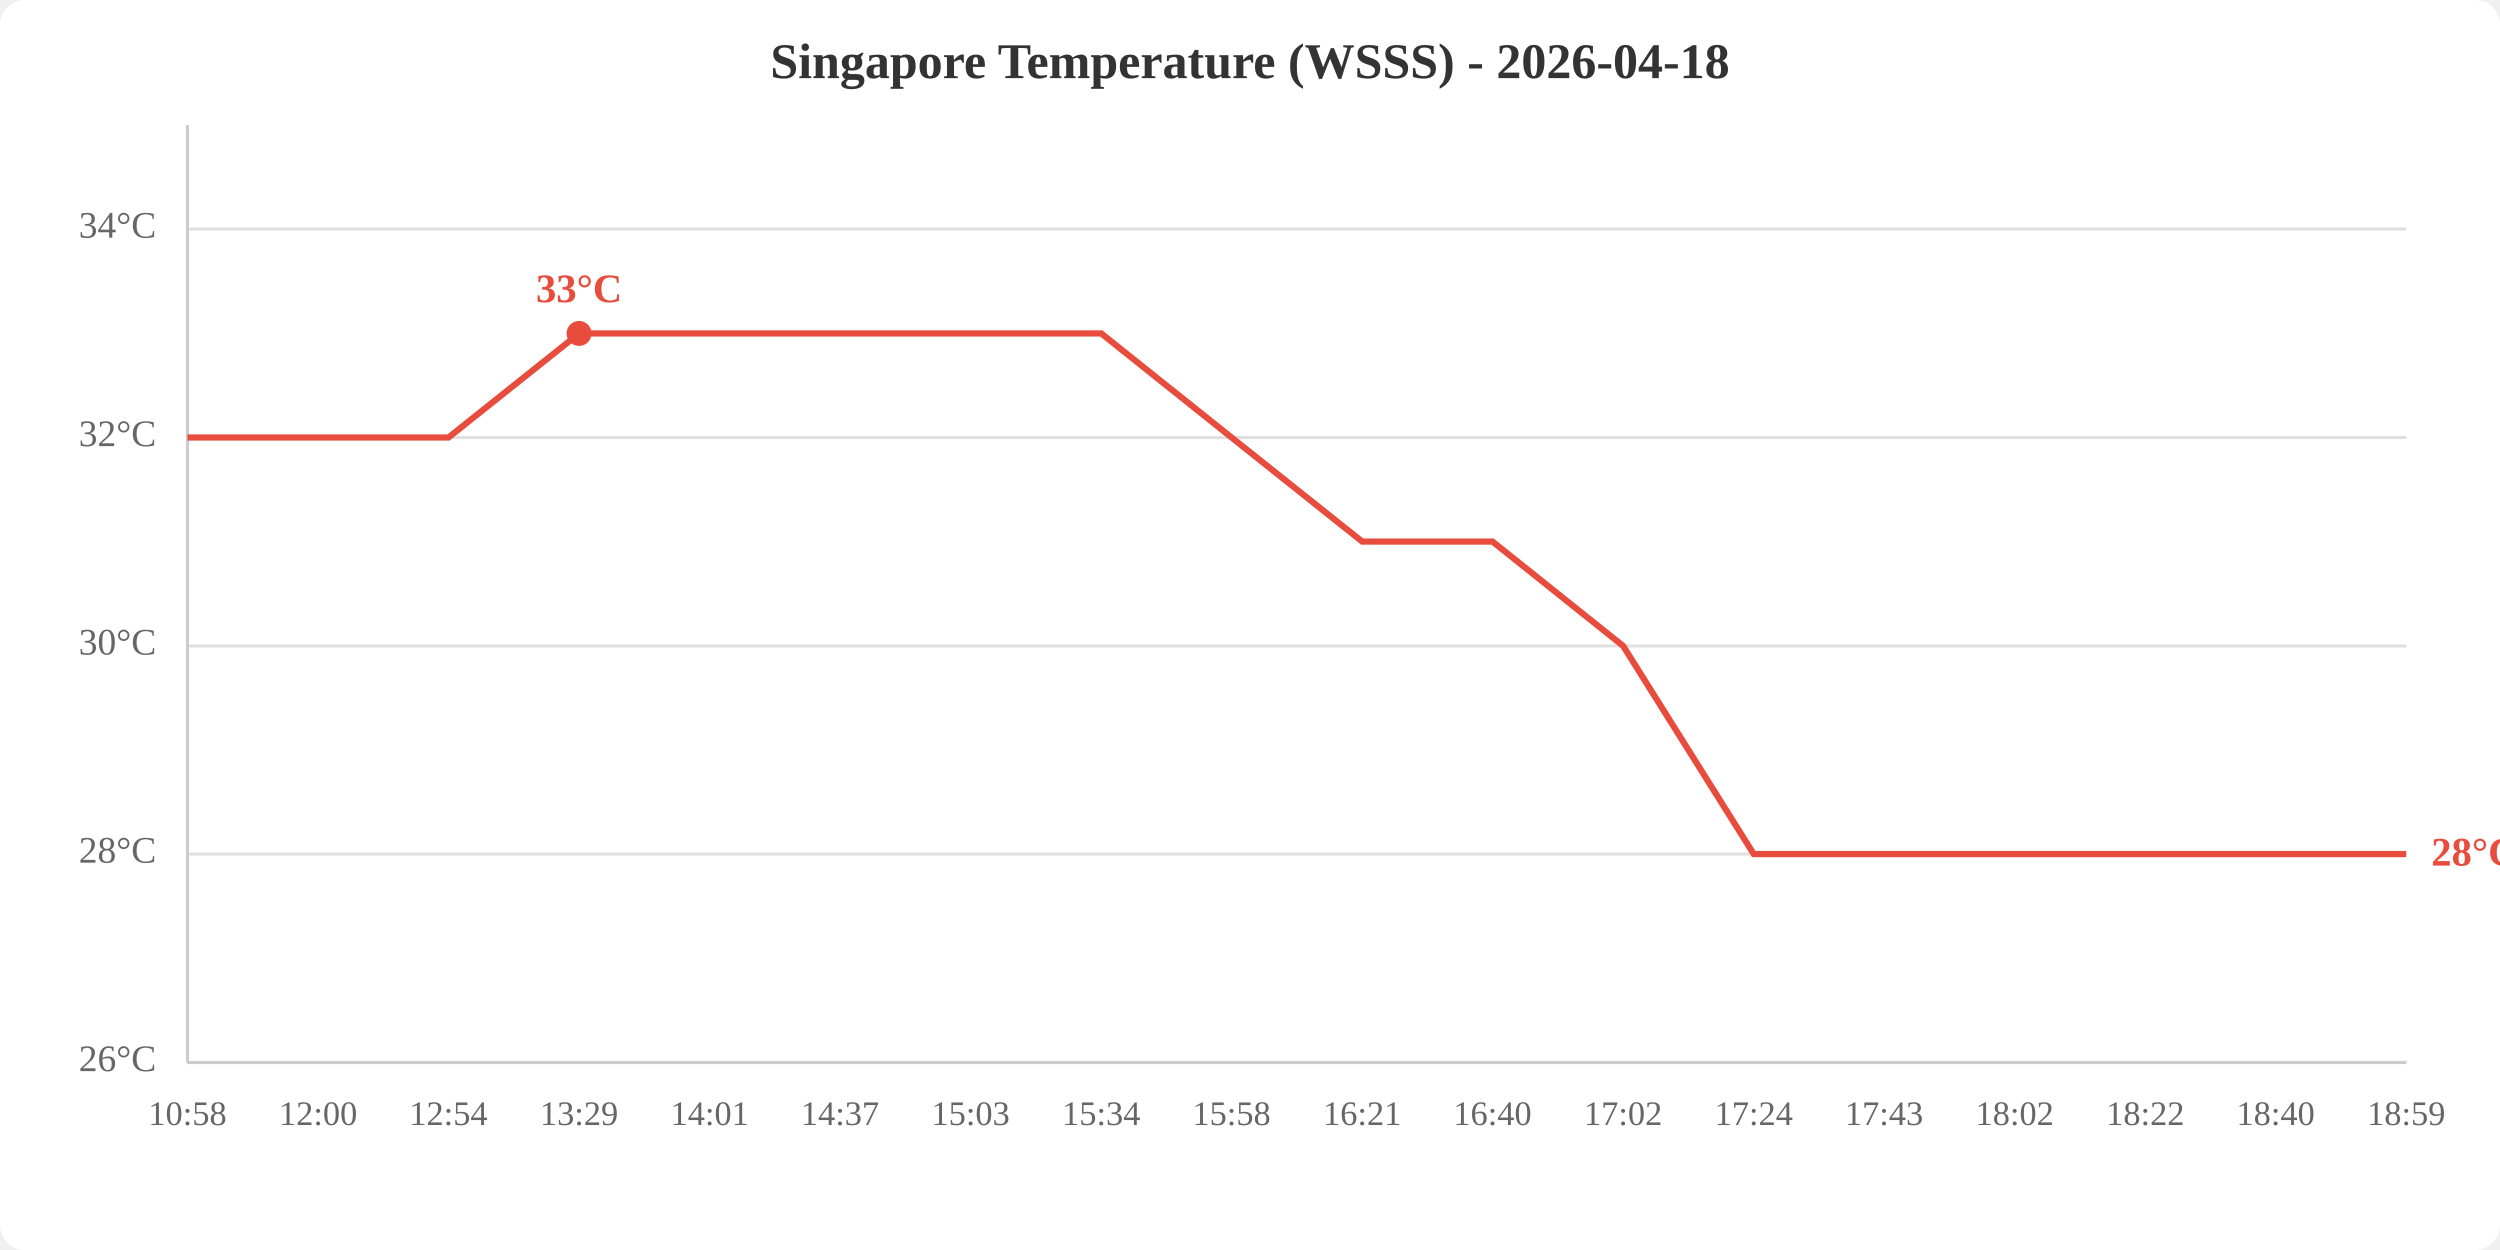
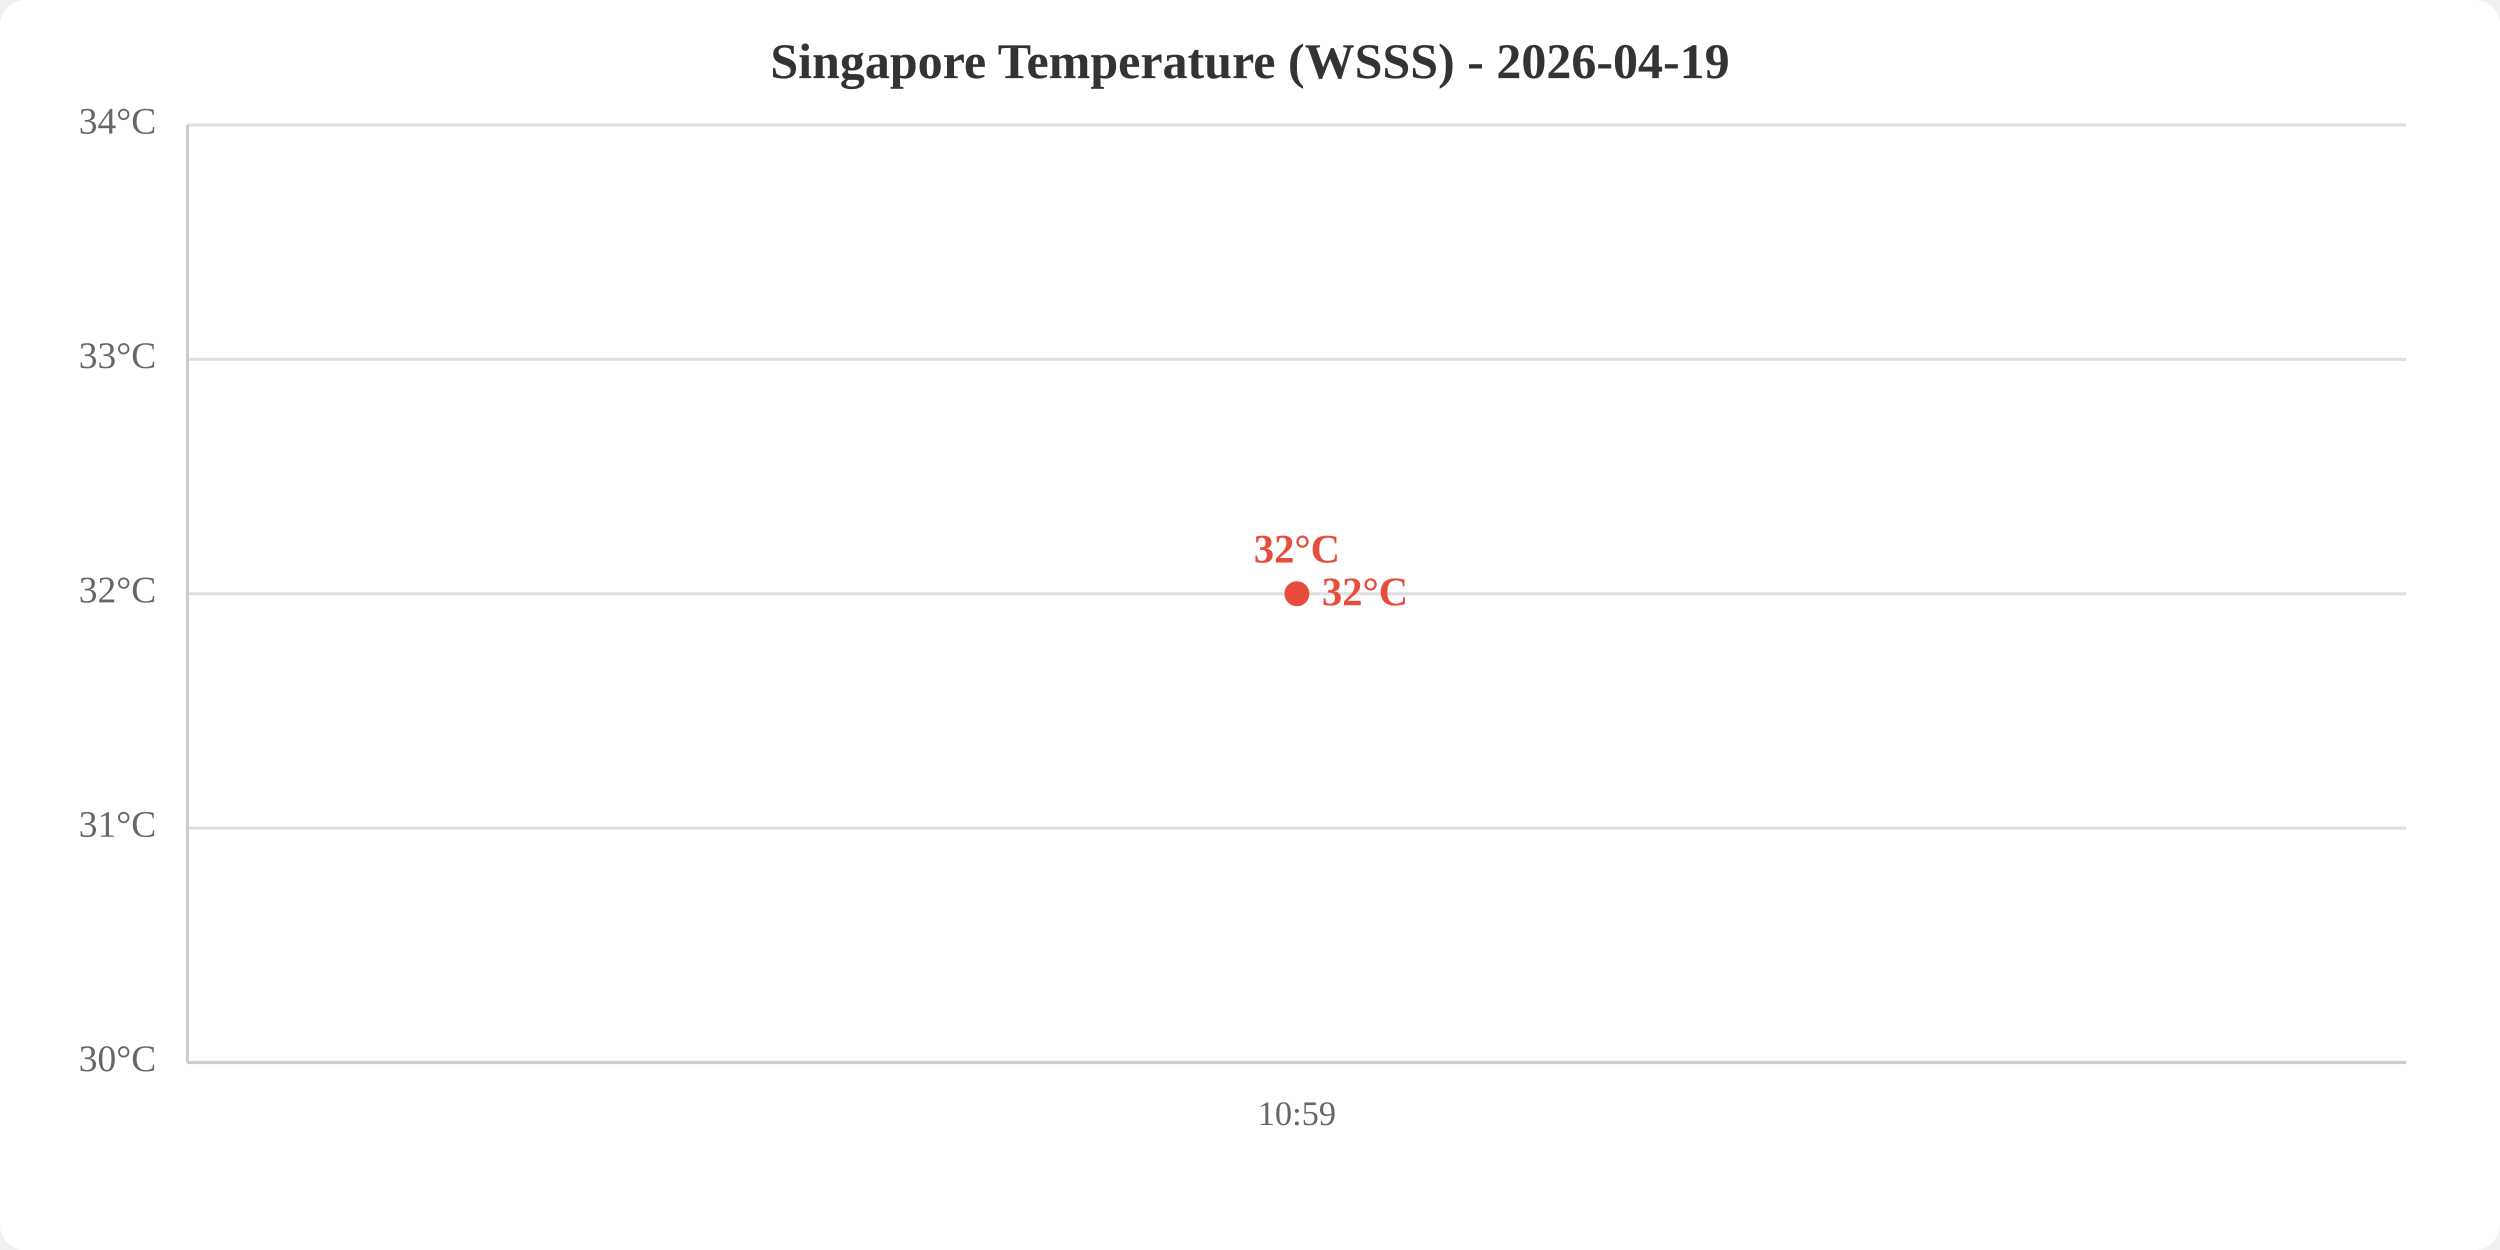
<svg xmlns="http://www.w3.org/2000/svg" viewBox="0 0 800 400" width="800" height="400">
  <rect width="800" height="400" fill="white" rx="8" />
-   <text x="400.0" y="25" text-anchor="middle" font-size="16" font-weight="bold" fill="#333">Singapore Temperature (WSSS) - 2026-04-18</text>
+   <text x="400.0" y="25" text-anchor="middle" font-size="16" font-weight="bold" fill="#333">Singapore Temperature (WSSS) - 2026-04-19</text>
  <line x1="60" y1="340.0" x2="770" y2="340.0" stroke="#e0e0e0" stroke-width="1" />
-   <line x1="60" y1="273.3" x2="770" y2="273.3" stroke="#e0e0e0" stroke-width="1" />
-   <line x1="60" y1="206.7" x2="770" y2="206.7" stroke="#e0e0e0" stroke-width="1" />
-   <line x1="60" y1="140.0" x2="770" y2="140.0" stroke="#e0e0e0" stroke-width="1" />
-   <line x1="60" y1="73.3" x2="770" y2="73.3" stroke="#e0e0e0" stroke-width="1" />
-   <text x="50" y="340.0" text-anchor="end" dominant-baseline="middle" fill="#666" font-size="12">26°C</text>
-   <text x="50" y="273.3" text-anchor="end" dominant-baseline="middle" fill="#666" font-size="12">28°C</text>
-   <text x="50" y="206.7" text-anchor="end" dominant-baseline="middle" fill="#666" font-size="12">30°C</text>
-   <text x="50" y="140.0" text-anchor="end" dominant-baseline="middle" fill="#666" font-size="12">32°C</text>
-   <text x="50" y="73.3" text-anchor="end" dominant-baseline="middle" fill="#666" font-size="12">34°C</text>
-   <text x="60.0" y="360" text-anchor="middle" fill="#666" font-size="11">10:58</text>
-   <text x="101.8" y="360" text-anchor="middle" fill="#666" font-size="11">12:00</text>
-   <text x="143.5" y="360" text-anchor="middle" fill="#666" font-size="11">12:54</text>
-   <text x="185.3" y="360" text-anchor="middle" fill="#666" font-size="11">13:29</text>
-   <text x="227.1" y="360" text-anchor="middle" fill="#666" font-size="11">14:01</text>
-   <text x="268.8" y="360" text-anchor="middle" fill="#666" font-size="11">14:37</text>
-   <text x="310.6" y="360" text-anchor="middle" fill="#666" font-size="11">15:03</text>
-   <text x="352.4" y="360" text-anchor="middle" fill="#666" font-size="11">15:34</text>
-   <text x="394.1" y="360" text-anchor="middle" fill="#666" font-size="11">15:58</text>
-   <text x="435.9" y="360" text-anchor="middle" fill="#666" font-size="11">16:21</text>
-   <text x="477.6" y="360" text-anchor="middle" fill="#666" font-size="11">16:40</text>
-   <text x="519.4" y="360" text-anchor="middle" fill="#666" font-size="11">17:02</text>
-   <text x="561.2" y="360" text-anchor="middle" fill="#666" font-size="11">17:24</text>
-   <text x="602.9" y="360" text-anchor="middle" fill="#666" font-size="11">17:43</text>
-   <text x="644.7" y="360" text-anchor="middle" fill="#666" font-size="11">18:02</text>
-   <text x="686.5" y="360" text-anchor="middle" fill="#666" font-size="11">18:22</text>
-   <text x="728.2" y="360" text-anchor="middle" fill="#666" font-size="11">18:40</text>
-   <text x="770.0" y="360" text-anchor="middle" fill="#666" font-size="11">18:59</text>
+   <line x1="60" y1="265.0" x2="770" y2="265.0" stroke="#e0e0e0" stroke-width="1" />
+   <line x1="60" y1="190.0" x2="770" y2="190.0" stroke="#e0e0e0" stroke-width="1" />
+   <line x1="60" y1="115.0" x2="770" y2="115.0" stroke="#e0e0e0" stroke-width="1" />
+   <line x1="60" y1="40.0" x2="770" y2="40.0" stroke="#e0e0e0" stroke-width="1" />
+   <text x="50" y="340.0" text-anchor="end" dominant-baseline="middle" fill="#666" font-size="12">30°C</text>
+   <text x="50" y="265.0" text-anchor="end" dominant-baseline="middle" fill="#666" font-size="12">31°C</text>
+   <text x="50" y="190.0" text-anchor="end" dominant-baseline="middle" fill="#666" font-size="12">32°C</text>
+   <text x="50" y="115.0" text-anchor="end" dominant-baseline="middle" fill="#666" font-size="12">33°C</text>
+   <text x="50" y="40.0" text-anchor="end" dominant-baseline="middle" fill="#666" font-size="12">34°C</text>
+   <text x="415.0" y="360" text-anchor="middle" fill="#666" font-size="11">10:59</text>
  <line x1="60" y1="40" x2="60" y2="340" stroke="#ccc" stroke-width="1" />
  <line x1="60" y1="340" x2="770" y2="340" stroke="#ccc" stroke-width="1" />
-   <polyline points="60.0,140.0 101.8,140.0 143.5,140.0 185.3,106.7 227.1,106.7 268.8,106.7 310.6,106.7 352.4,106.7 394.1,140.0 435.9,173.3 477.6,173.3 519.4,206.7 561.2,273.3 602.9,273.3 644.7,273.3 686.5,273.3 728.2,273.3 770.0,273.3" fill="none" stroke="#e74c3c" stroke-width="2" />
-   <circle cx="185.3" cy="106.7" r="4" fill="#e74c3c" />
-   <text x="185.3" y="96.7" text-anchor="middle" fill="#e74c3c" font-size="13" font-weight="bold">33°C</text>
-   <text x="778.0" y="273.3" fill="#e74c3c" font-size="13" font-weight="bold" dominant-baseline="middle">28°C</text>
+   <polyline points="415.0,190.0" fill="none" stroke="#e74c3c" stroke-width="2" />
+   <circle cx="415.0" cy="190.0" r="4" fill="#e74c3c" />
+   <text x="415.0" y="180.0" text-anchor="middle" fill="#e74c3c" font-size="13" font-weight="bold">32°C</text>
+   <text x="423.0" y="190.0" fill="#e74c3c" font-size="13" font-weight="bold" dominant-baseline="middle">32°C</text>
</svg>
